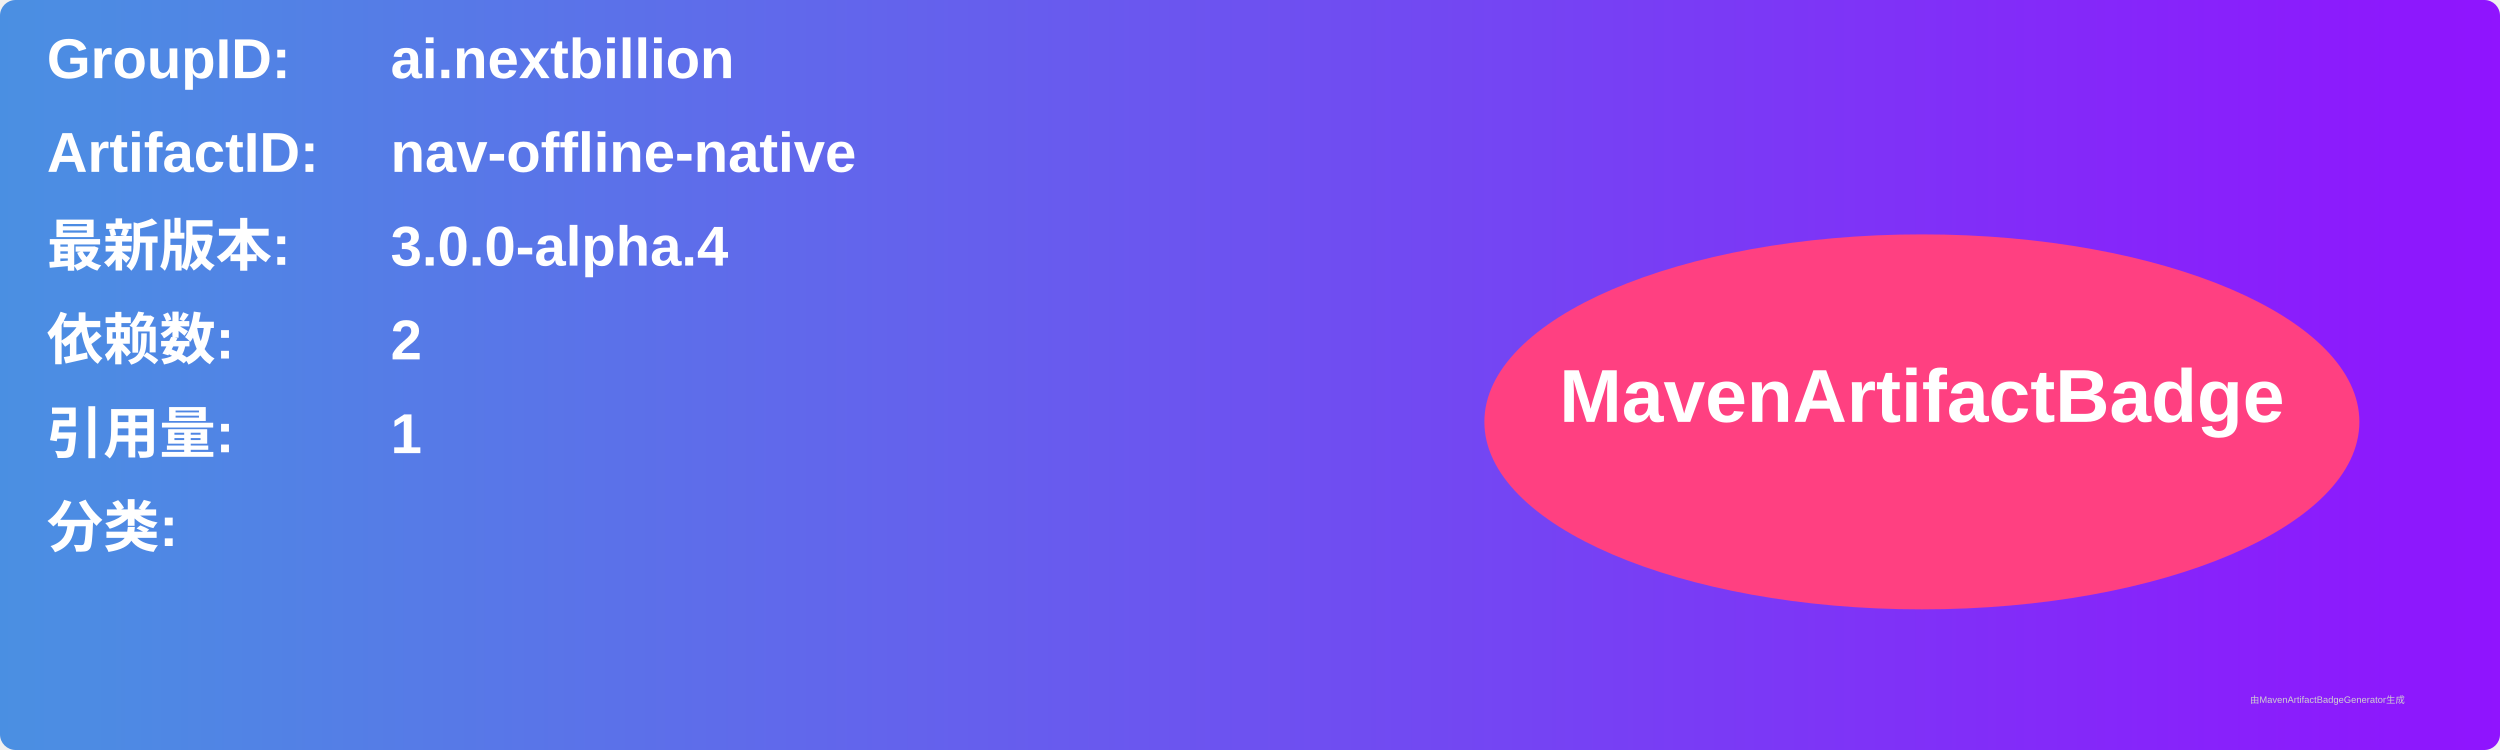
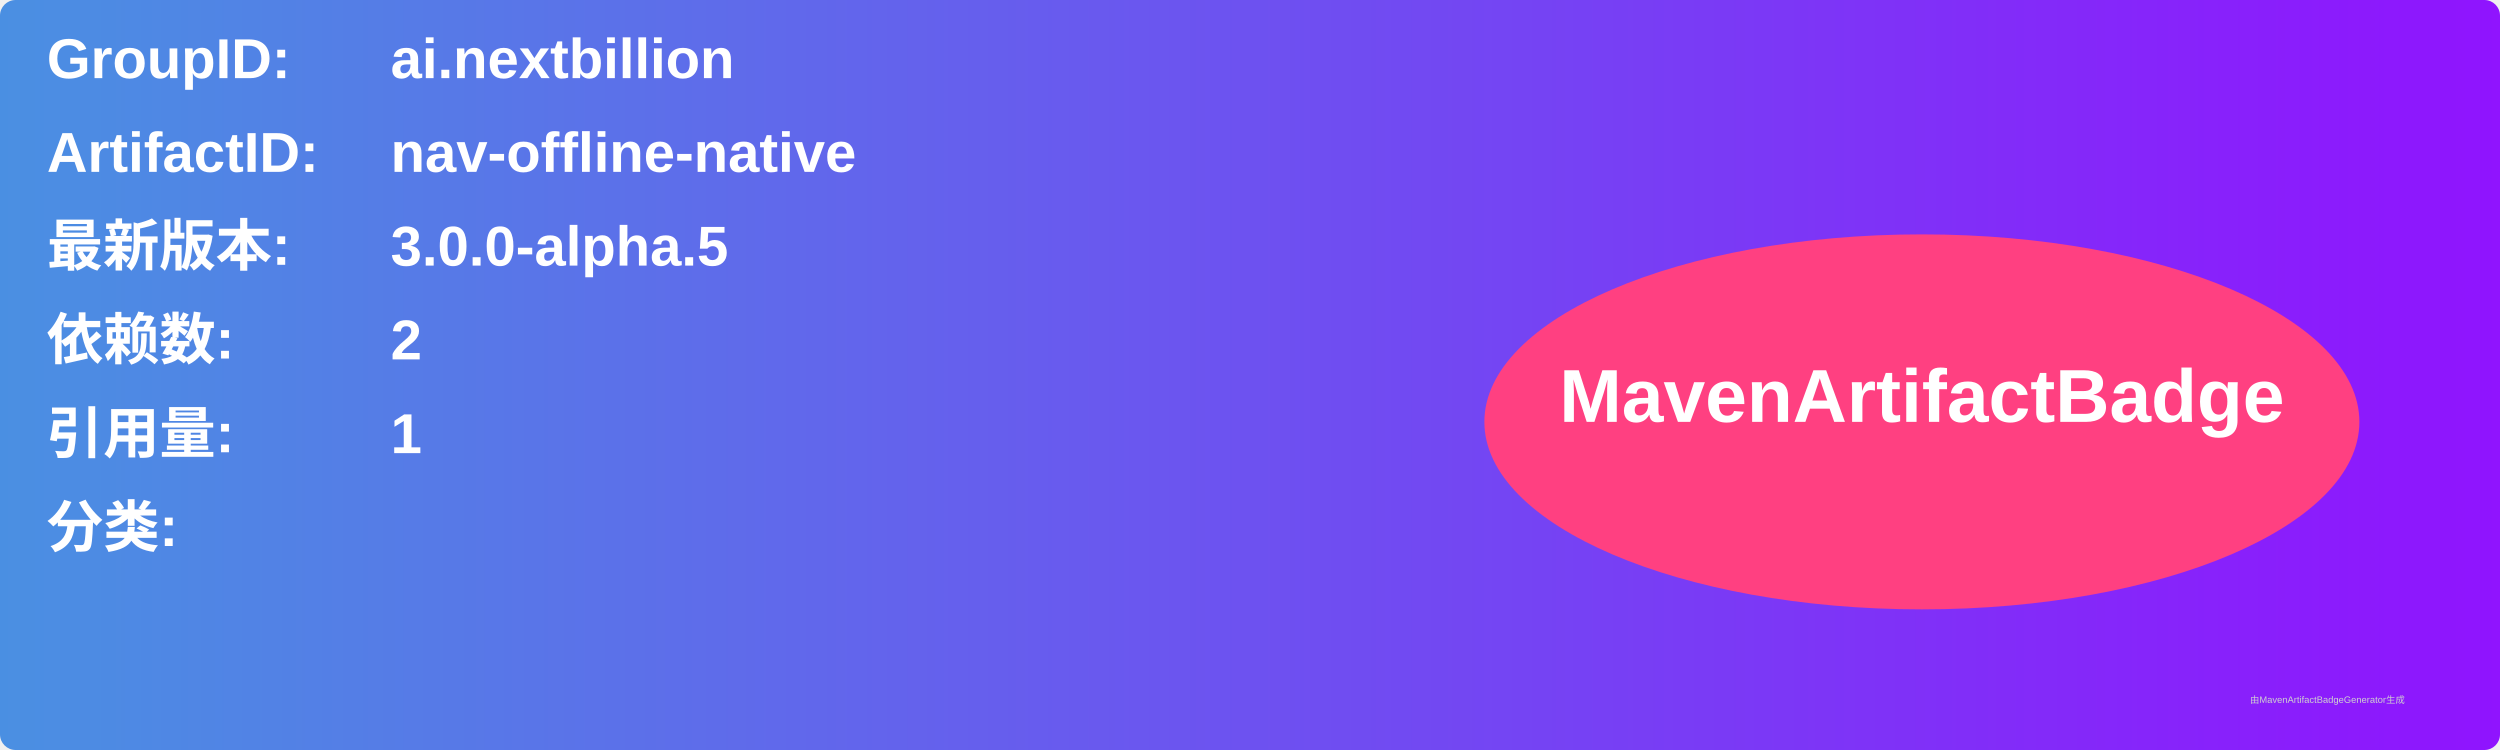
<svg xmlns="http://www.w3.org/2000/svg" width="800" height="240" viewBox="0 0 800 240">
  <linearGradient id="grad" x1="0%" y1="0%" x2="100%" y2="0%">
    <stop offset="0%" stop-color="#4a90e2" />
    <stop offset="100%" stop-color="#9013fe" />
  </linearGradient>
  <rect width="100%" height="100%" rx="5" ry="5" fill="url(#grad)" />
  <g transform="translate(15, 15)">
    <text x="0" y="10" font-family="Arial" font-size="18" fill="white" font-weight="bold" width="260">GroupID:</text>
    <text x="110" y="10" font-family="Arial" font-size="18" fill="white" font-weight="bold" width="460">ai.nextbillion</text>
    <text x="0" y="40" font-family="Arial" font-size="18" fill="white" font-weight="bold" width="260">ArtifactID:</text>
    <text x="110" y="40" font-family="Arial" font-size="18" fill="white" font-weight="bold" width="460">nav-offline-native</text>
    <text x="0" y="70" font-family="Arial" font-size="18" fill="white" font-weight="bold">最新版本:</text>
    <text x="110" y="70" font-family="Arial" font-size="18" fill="white" font-weight="bold">
-       <tspan font-weight="bold">3.0.0-alpha.4</tspan>
+       <tspan font-weight="bold">3.0.0-alpha.5</tspan>
    </text>
    <text x="0" y="100" font-family="Arial" font-size="18" fill="white" font-weight="bold">依赖数: </text>
    <text x="110" y="100" font-family="Arial" font-size="18" fill="white">
      <tspan font-weight="bold">2</tspan>
    </text>
    <text x="0" y="130" font-family="Arial" font-size="18" fill="white" font-weight="bold">引用量: </text>
    <text x="110" y="130" font-family="Arial" font-size="18" fill="white">
      <tspan font-weight="bold">1</tspan>
    </text>
    <text x="0" y="160" font-family="Arial" font-size="18" fill="white" font-weight="bold">分类:</text>
    <text x="10" y="190" font-family="Arial" font-size="10" fill="white">
      <tspan font-weight="bold" />
    </text>
    <ellipse cx="600" cy="120" rx="140" ry="60" fill="#ff4081" />
    <text x="600" y="120" text-anchor="middle" font-family="Arial" font-size="24" fill="white" font-weight="bold">MavenArtifactBadge</text>
  </g>
  <text x="720" y="225" font-family="Arial" font-size="3" fill="#d0d0d0">由MavenArtifactBadgeGenerator生成</text>
</svg>
